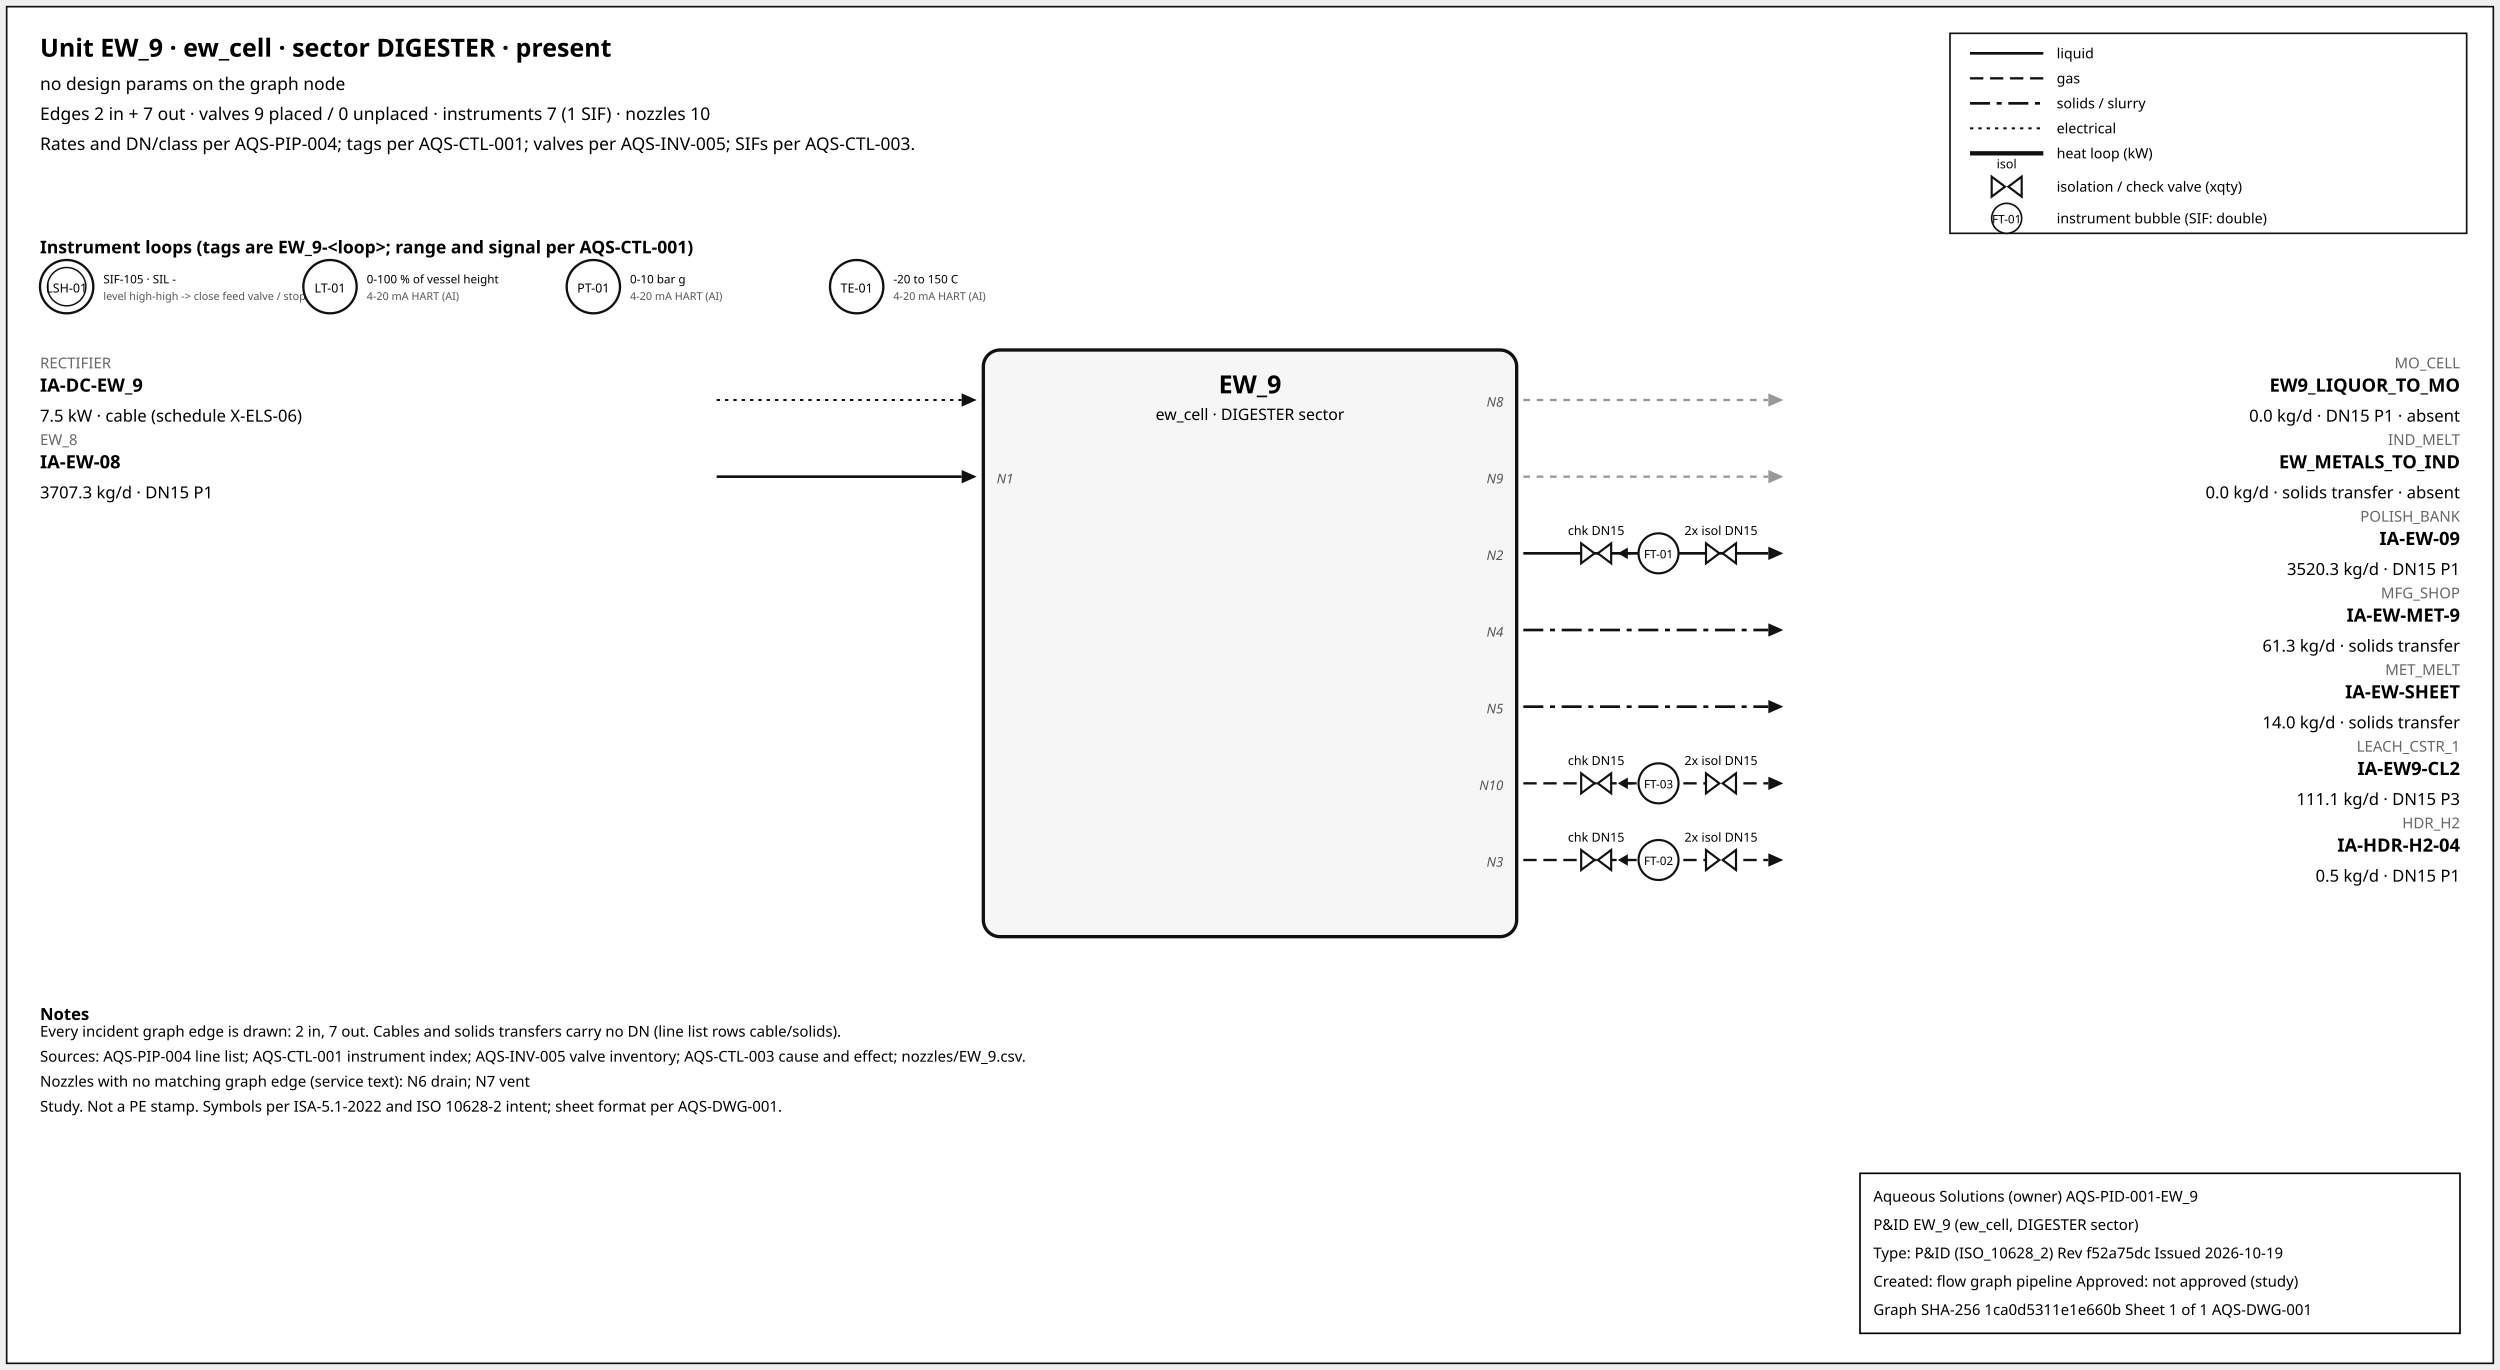
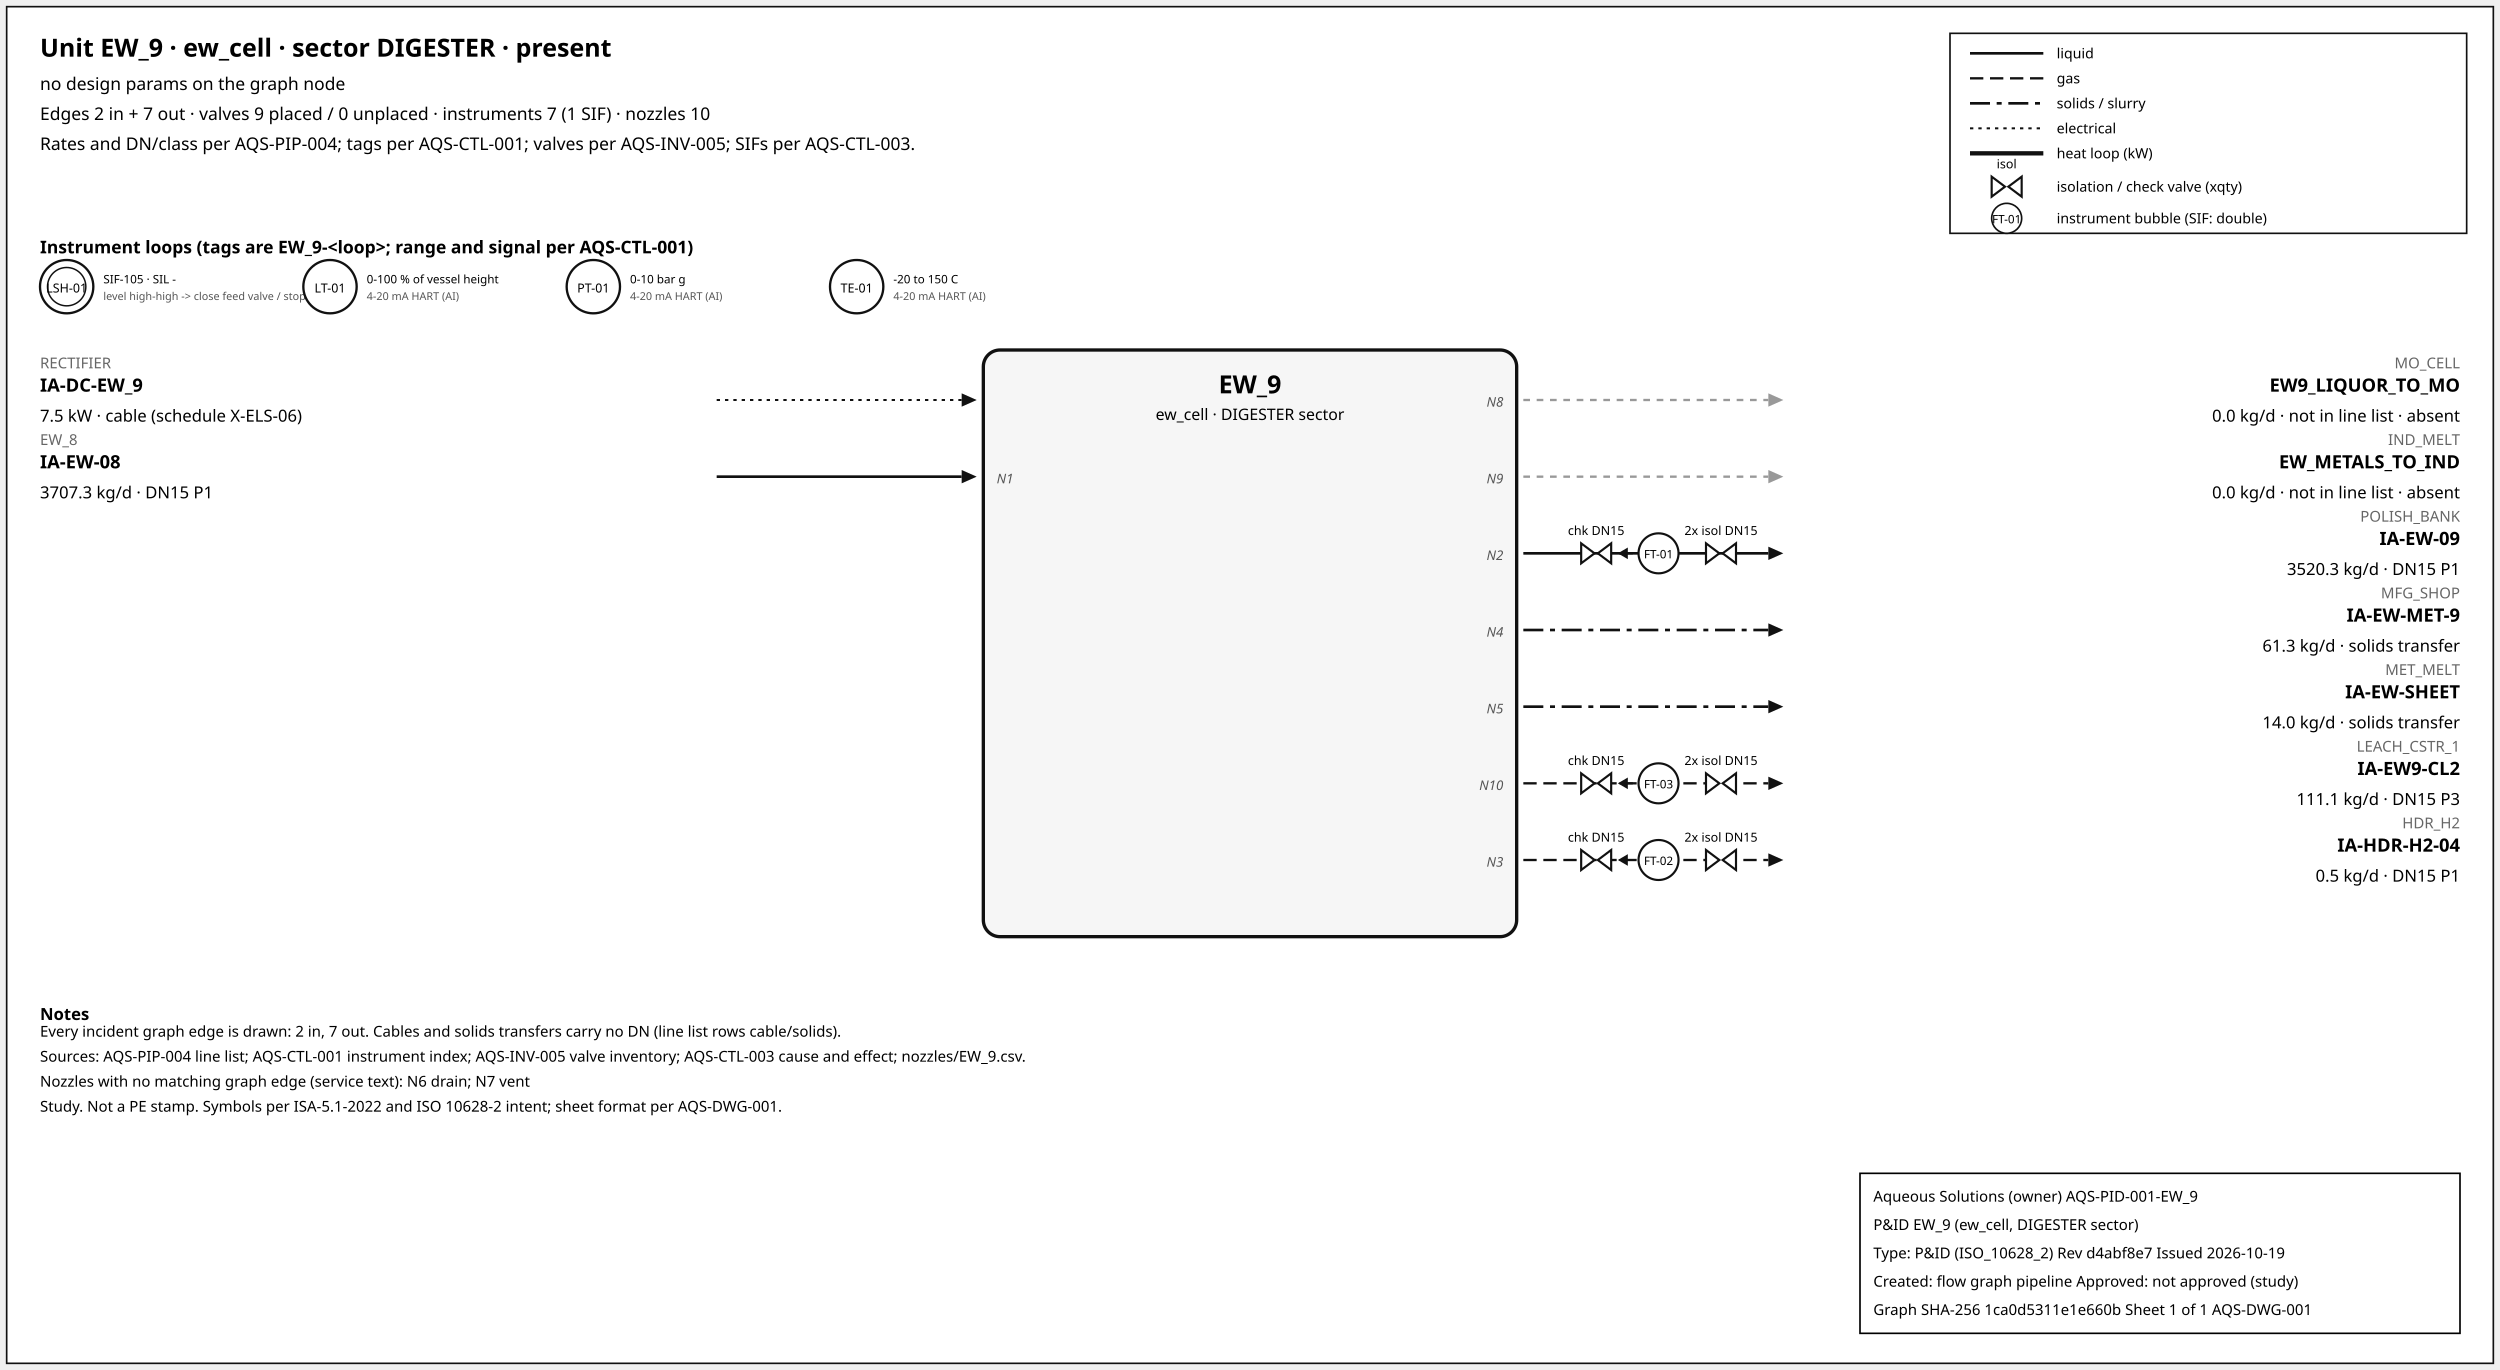
<svg xmlns="http://www.w3.org/2000/svg" width="1500" height="822" font-family="sans-serif">
  <rect x="4" y="4" width="1492" height="814" fill="white" stroke="#111" />
  <text x="24" y="34" font-size="15" font-weight="600">Unit EW_9 · ew_cell · sector DIGESTER · present</text>
  <text x="24" y="54" font-size="10.5">no design params on the graph node</text>
  <text x="24" y="72" font-size="10.5">Edges 2 in + 7 out · valves 9 placed / 0 unplaced · instruments 7 (1 SIF) · nozzles 10</text>
  <text x="24" y="90" font-size="10.5">Rates and DN/class per AQS-PIP-004; tags per AQS-CTL-001; valves per AQS-INV-005; SIFs per AQS-CTL-003.</text>
  <rect x="1170" y="20" width="310" height="120" fill="white" stroke="#111" />
  <line x1="1182" y1="32" x2="1226" y2="32" stroke="#111" stroke-width="1.6" />
  <text x="1234" y="35" font-size="8.5">liquid</text>
  <line x1="1182" y1="47" x2="1226" y2="47" stroke="#111" stroke-width="1.4" stroke-dasharray="8,4" />
  <text x="1234" y="50" font-size="8.5">gas</text>
  <line x1="1182" y1="62" x2="1226" y2="62" stroke="#111" stroke-width="1.6" stroke-dasharray="12,4,3,4" />
  <text x="1234" y="65" font-size="8.5">solids / slurry</text>
  <line x1="1182" y1="77" x2="1226" y2="77" stroke="#111" stroke-width="1.2" stroke-dasharray="2,3" />
  <text x="1234" y="80" font-size="8.5">electrical</text>
  <line x1="1182" y1="92" x2="1226" y2="92" stroke="#111" stroke-width="2.6" />
  <text x="1234" y="95" font-size="8.5">heat loop (kW)</text>
  <path d="M 1195.0,106 L 1203.0,112 L 1195.0,118 Z M 1213.0,106 L 1205.0,112 L 1213.0,118 Z" fill="white" stroke="#111" stroke-width="1.3" />
  <text x="1204.0" y="101.0" font-size="7.5" text-anchor="middle">isol</text>
  <text x="1234" y="115" font-size="8.5">isolation / check valve (xqty)</text>
  <circle cx="1204" cy="131" r="9" fill="white" stroke="#111" />
  <text x="1204" y="134" font-size="7" text-anchor="middle">FT-01</text>
  <text x="1234" y="134" font-size="8.5">instrument bubble (SIF: double)</text>
  <text x="24" y="152" font-size="10.5" font-weight="600">Instrument loops (tags are EW_9-&lt;loop&gt;; range and signal per AQS-CTL-001)</text>
  <circle cx="40" cy="172" r="16" fill="white" stroke="#111" stroke-width="1.4" />
  <circle cx="40" cy="172" r="11.5" fill="none" stroke="#111" stroke-width="0.9" />
  <text x="40" y="175.5" font-size="7.5" text-anchor="middle">LSH-01</text>
  <text x="62" y="170" font-size="7">SIF-105 · SIL -</text>
  <text x="62" y="180" font-size="6.5" fill="#555">level high-high -&gt; close feed valve / stop f</text>
  <circle cx="198" cy="172" r="16" fill="white" stroke="#111" stroke-width="1.4" />
  <text x="198" y="175.5" font-size="7.5" text-anchor="middle">LT-01</text>
  <text x="220" y="170" font-size="7">0-100 % of vessel height</text>
  <text x="220" y="180" font-size="6.5" fill="#555">4-20 mA HART (AI)</text>
  <circle cx="356" cy="172" r="16" fill="white" stroke="#111" stroke-width="1.4" />
  <text x="356" y="175.5" font-size="7.5" text-anchor="middle">PT-01</text>
  <text x="378" y="170" font-size="7">0-10 bar g</text>
  <text x="378" y="180" font-size="6.5" fill="#555">4-20 mA HART (AI)</text>
  <circle cx="514" cy="172" r="16" fill="white" stroke="#111" stroke-width="1.4" />
  <text x="514" y="175.5" font-size="7.5" text-anchor="middle">TE-01</text>
  <text x="536" y="170" font-size="7">-20 to 150 C</text>
  <text x="536" y="180" font-size="6.5" fill="#555">4-20 mA HART (AI)</text>
  <rect x="590" y="210" width="320" height="352" rx="10" fill="#f6f6f6" stroke="#111" stroke-width="2" />
  <text x="750.0" y="236" font-size="15" font-weight="700" text-anchor="middle">EW_9</text>
  <text x="750.0" y="252" font-size="9.5" text-anchor="middle">ew_cell · DIGESTER sector</text>
  <line x1="430" y1="240" x2="577" y2="240" stroke="#111" stroke-width="1.2" stroke-dasharray="2,3" class="edge-in" />
  <polygon points="586,240 577,236 577,244" fill="#111" />
  <text x="24" y="221" font-size="9" fill="#666" text-anchor="start">RECTIFIER</text>
  <text x="24" y="235" font-size="11" font-weight="600" text-anchor="start">IA-DC-EW_9</text>
  <text x="24" y="253" font-size="10" text-anchor="start">7.5 kW · cable (schedule X-ELS-06)</text>
  <line x1="430" y1="286" x2="577" y2="286" stroke="#111" stroke-width="1.6" class="edge-in" />
  <polygon points="586,286 577,282 577,290" fill="#111" />
  <text x="24" y="267" font-size="9" fill="#666" text-anchor="start">EW_8</text>
  <text x="24" y="281" font-size="11" font-weight="600" text-anchor="start">IA-EW-08</text>
  <text x="24" y="299" font-size="10" text-anchor="start">3707.3 kg/d · DN15 P1</text>
  <text x="598" y="290" font-size="8" font-style="italic" fill="#555" text-anchor="start">N1</text>
  <line x1="914" y1="240" x2="1061" y2="240" stroke="#999" stroke-width="1.4" stroke-dasharray="4,4" class="edge-out" />
  <polygon points="1070,240 1061,236 1061,244" fill="#999" />
  <text x="1476" y="221" font-size="9" fill="#666" text-anchor="end">MO_CELL</text>
  <text x="1476" y="235" font-size="11" font-weight="600" text-anchor="end">EW9_LIQUOR_TO_MO</text>
-   <text x="1476" y="253" font-size="10" text-anchor="end">0.0 kg/d · DN15 P1 · absent</text>
+   <text x="1476" y="253" font-size="10" text-anchor="end">0.0 kg/d · not in line list · absent</text>
  <text x="902" y="244" font-size="8" font-style="italic" fill="#555" text-anchor="end">N8</text>
  <line x1="914" y1="286" x2="1061" y2="286" stroke="#999" stroke-width="1.4" stroke-dasharray="4,4" class="edge-out" />
  <polygon points="1070,286 1061,282 1061,290" fill="#999" />
  <text x="1476" y="267" font-size="9" fill="#666" text-anchor="end">IND_MELT</text>
  <text x="1476" y="281" font-size="11" font-weight="600" text-anchor="end">EW_METALS_TO_IND</text>
-   <text x="1476" y="299" font-size="10" text-anchor="end">0.0 kg/d · solids transfer · absent</text>
+   <text x="1476" y="299" font-size="10" text-anchor="end">0.0 kg/d · not in line list · absent</text>
  <text x="902" y="290" font-size="8" font-style="italic" fill="#555" text-anchor="end">N9</text>
  <line x1="914" y1="332" x2="1061" y2="332" stroke="#111" stroke-width="1.6" class="edge-out" />
  <polygon points="1070,332 1061,328 1061,336" fill="#111" />
  <text x="1476" y="313" font-size="9" fill="#666" text-anchor="end">POLISH_BANK</text>
  <text x="1476" y="327" font-size="11" font-weight="600" text-anchor="end">IA-EW-09</text>
  <text x="1476" y="345" font-size="10" text-anchor="end">3520.3 kg/d · DN15 P1</text>
  <text x="902" y="336" font-size="8" font-style="italic" fill="#555" text-anchor="end">N2</text>
  <line x1="979.7" y1="332" x2="971.7" y2="332" stroke="#111" stroke-width="1.2" />
  <polygon points="970.7,332 976.7,328.5 976.7,335.5" fill="#111" />
  <path d="M 948.7,326 L 956.7,332 L 948.7,338 Z M 966.7,326 L 958.7,332 L 966.7,338 Z" fill="white" stroke="#111" stroke-width="1.3" />
  <text x="957.7" y="321.0" font-size="7.5" text-anchor="middle">chk DN15</text>
  <path d="M 1023.6,326 L 1031.6,332 L 1023.6,338 Z M 1041.6,326 L 1033.6,332 L 1041.6,338 Z" fill="white" stroke="#111" stroke-width="1.3" />
  <text x="1032.6" y="321.0" font-size="7.5" text-anchor="middle">2x isol DN15</text>
  <circle cx="995.12" cy="332" r="12" fill="white" stroke="#111" stroke-width="1.3" />
  <text x="995.12" y="335" font-size="7" text-anchor="middle">FT-01</text>
  <line x1="914" y1="378" x2="1061" y2="378" stroke="#111" stroke-width="1.6" stroke-dasharray="12,4,3,4" class="edge-out" />
  <polygon points="1070,378 1061,374 1061,382" fill="#111" />
  <text x="1476" y="359" font-size="9" fill="#666" text-anchor="end">MFG_SHOP</text>
  <text x="1476" y="373" font-size="11" font-weight="600" text-anchor="end">IA-EW-MET-9</text>
  <text x="1476" y="391" font-size="10" text-anchor="end">61.3 kg/d · solids transfer</text>
  <text x="902" y="382" font-size="8" font-style="italic" fill="#555" text-anchor="end">N4</text>
  <line x1="914" y1="424" x2="1061" y2="424" stroke="#111" stroke-width="1.6" stroke-dasharray="12,4,3,4" class="edge-out" />
  <polygon points="1070,424 1061,420 1061,428" fill="#111" />
  <text x="1476" y="405" font-size="9" fill="#666" text-anchor="end">MET_MELT</text>
  <text x="1476" y="419" font-size="11" font-weight="600" text-anchor="end">IA-EW-SHEET</text>
  <text x="1476" y="437" font-size="10" text-anchor="end">14.0 kg/d · solids transfer</text>
  <text x="902" y="428" font-size="8" font-style="italic" fill="#555" text-anchor="end">N5</text>
  <line x1="914" y1="470" x2="1061" y2="470" stroke="#111" stroke-width="1.4" stroke-dasharray="8,4" class="edge-out" />
  <polygon points="1070,470 1061,466 1061,474" fill="#111" />
  <text x="1476" y="451" font-size="9" fill="#666" text-anchor="end">LEACH_CSTR_1</text>
  <text x="1476" y="465" font-size="11" font-weight="600" text-anchor="end">IA-EW9-CL2</text>
  <text x="1476" y="483" font-size="10" text-anchor="end">111.1 kg/d · DN15 P3</text>
  <text x="902" y="474" font-size="8" font-style="italic" fill="#555" text-anchor="end">N10</text>
  <line x1="979.7" y1="470" x2="971.7" y2="470" stroke="#111" stroke-width="1.2" />
  <polygon points="970.7,470 976.7,466.5 976.7,473.5" fill="#111" />
  <path d="M 948.7,464 L 956.7,470 L 948.7,476 Z M 966.7,464 L 958.7,470 L 966.7,476 Z" fill="white" stroke="#111" stroke-width="1.3" />
  <text x="957.7" y="459.0" font-size="7.5" text-anchor="middle">chk DN15</text>
  <path d="M 1023.6,464 L 1031.6,470 L 1023.6,476 Z M 1041.6,464 L 1033.6,470 L 1041.6,476 Z" fill="white" stroke="#111" stroke-width="1.3" />
  <text x="1032.6" y="459.0" font-size="7.5" text-anchor="middle">2x isol DN15</text>
  <circle cx="995.12" cy="470" r="12" fill="white" stroke="#111" stroke-width="1.3" />
  <text x="995.12" y="473" font-size="7" text-anchor="middle">FT-03</text>
  <line x1="914" y1="516" x2="1061" y2="516" stroke="#111" stroke-width="1.4" stroke-dasharray="8,4" class="edge-out" />
  <polygon points="1070,516 1061,512 1061,520" fill="#111" />
  <text x="1476" y="497" font-size="9" fill="#666" text-anchor="end">HDR_H2</text>
  <text x="1476" y="511" font-size="11" font-weight="600" text-anchor="end">IA-HDR-H2-04</text>
  <text x="1476" y="529" font-size="10" text-anchor="end">0.5 kg/d · DN15 P1</text>
  <text x="902" y="520" font-size="8" font-style="italic" fill="#555" text-anchor="end">N3</text>
  <line x1="979.7" y1="516" x2="971.7" y2="516" stroke="#111" stroke-width="1.2" />
  <polygon points="970.7,516 976.7,512.5 976.7,519.5" fill="#111" />
  <path d="M 948.7,510 L 956.7,516 L 948.7,522 Z M 966.7,510 L 958.7,516 L 966.7,522 Z" fill="white" stroke="#111" stroke-width="1.3" />
  <text x="957.7" y="505.0" font-size="7.5" text-anchor="middle">chk DN15</text>
  <path d="M 1023.6,510 L 1031.6,516 L 1023.6,522 Z M 1041.6,510 L 1033.6,516 L 1041.6,522 Z" fill="white" stroke="#111" stroke-width="1.3" />
  <text x="1032.6" y="505.0" font-size="7.5" text-anchor="middle">2x isol DN15</text>
  <circle cx="995.12" cy="516" r="12" fill="white" stroke="#111" stroke-width="1.3" />
  <text x="995.12" y="519" font-size="7" text-anchor="middle">FT-02</text>
  <text x="24" y="612" font-size="10" font-weight="600">Notes</text>
  <text x="24" y="622" font-size="9">Every incident graph edge is drawn: 2 in, 7 out. Cables and solids transfers carry no DN (line list rows cable/solids).</text>
  <text x="24" y="637" font-size="9">Sources: AQS-PIP-004 line list; AQS-CTL-001 instrument index; AQS-INV-005 valve inventory; AQS-CTL-003 cause and effect; nozzles/EW_9.csv.</text>
  <text x="24" y="652" font-size="9">Nozzles with no matching graph edge (service text): N6 drain; N7 vent</text>
  <text x="24" y="667" font-size="9">Study. Not a PE stamp. Symbols per ISA-5.1-2022 and ISO 10628-2 intent; sheet format per AQS-DWG-001.</text>
  <g id="aqs-title-block">
    <rect x="1116" y="704" width="360" height="96" fill="white" stroke="black" stroke-width="1" />
    <text x="1124" y="721" font-size="9">Aqueous Solutions (owner)   AQS-PID-001-EW_9</text>
    <text x="1124" y="738" font-size="9">P&amp;ID EW_9 (ew_cell, DIGESTER sector)</text>
-     <text x="1124" y="755" font-size="9">Type: P&amp;ID (ISO_10628_2)   Rev f52a75dc   Issued 2026-10-19</text>
+     <text x="1124" y="755" font-size="9">Type: P&amp;ID (ISO_10628_2)   Rev d4abf8e7   Issued 2026-10-19</text>
    <text x="1124" y="772" font-size="9">Created: flow graph pipeline   Approved: not approved (study)</text>
    <text x="1124" y="789" font-size="9">Graph SHA-256 1ca0d5311e1e660b   Sheet 1 of 1   AQS-DWG-001</text>
  </g>
</svg>
